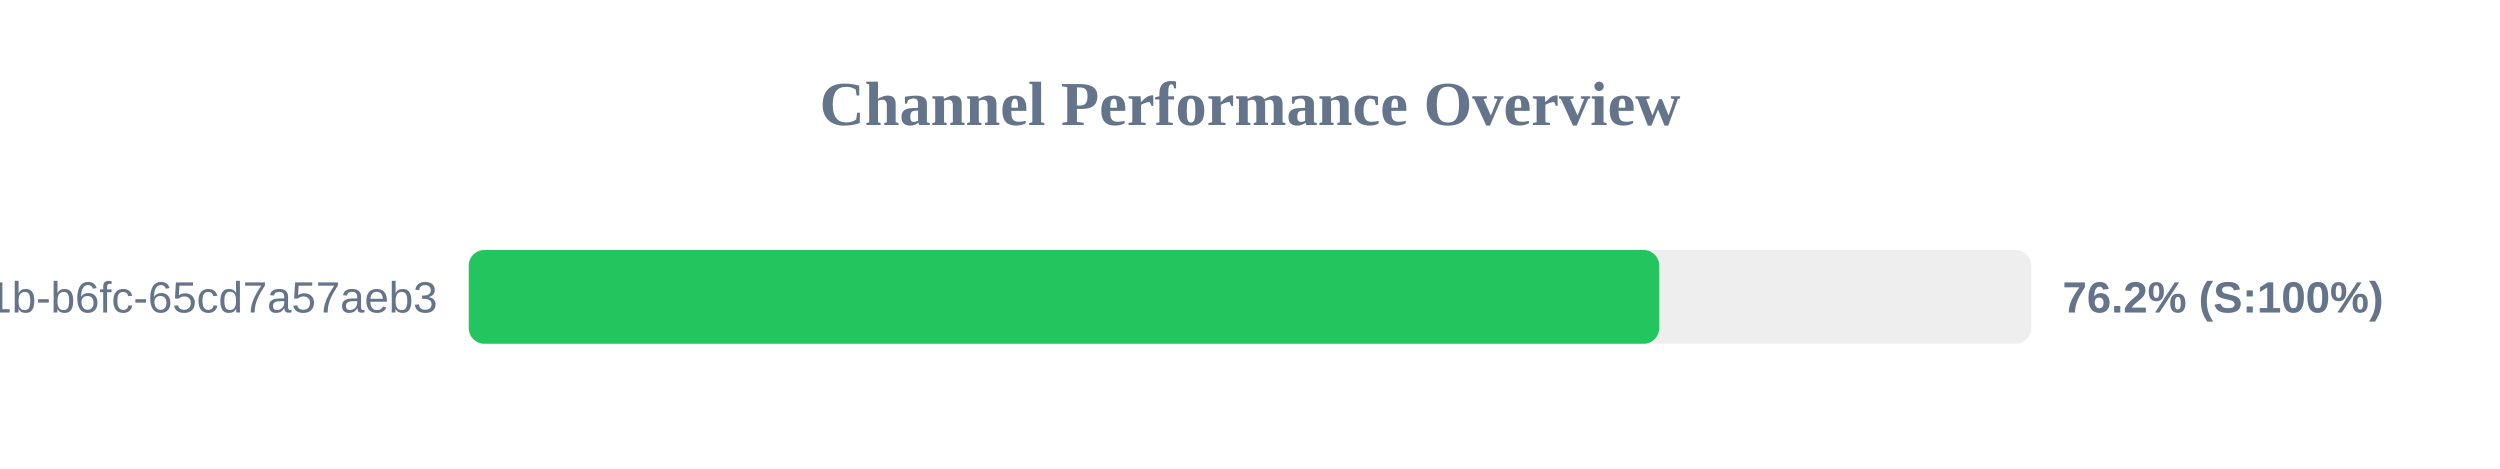
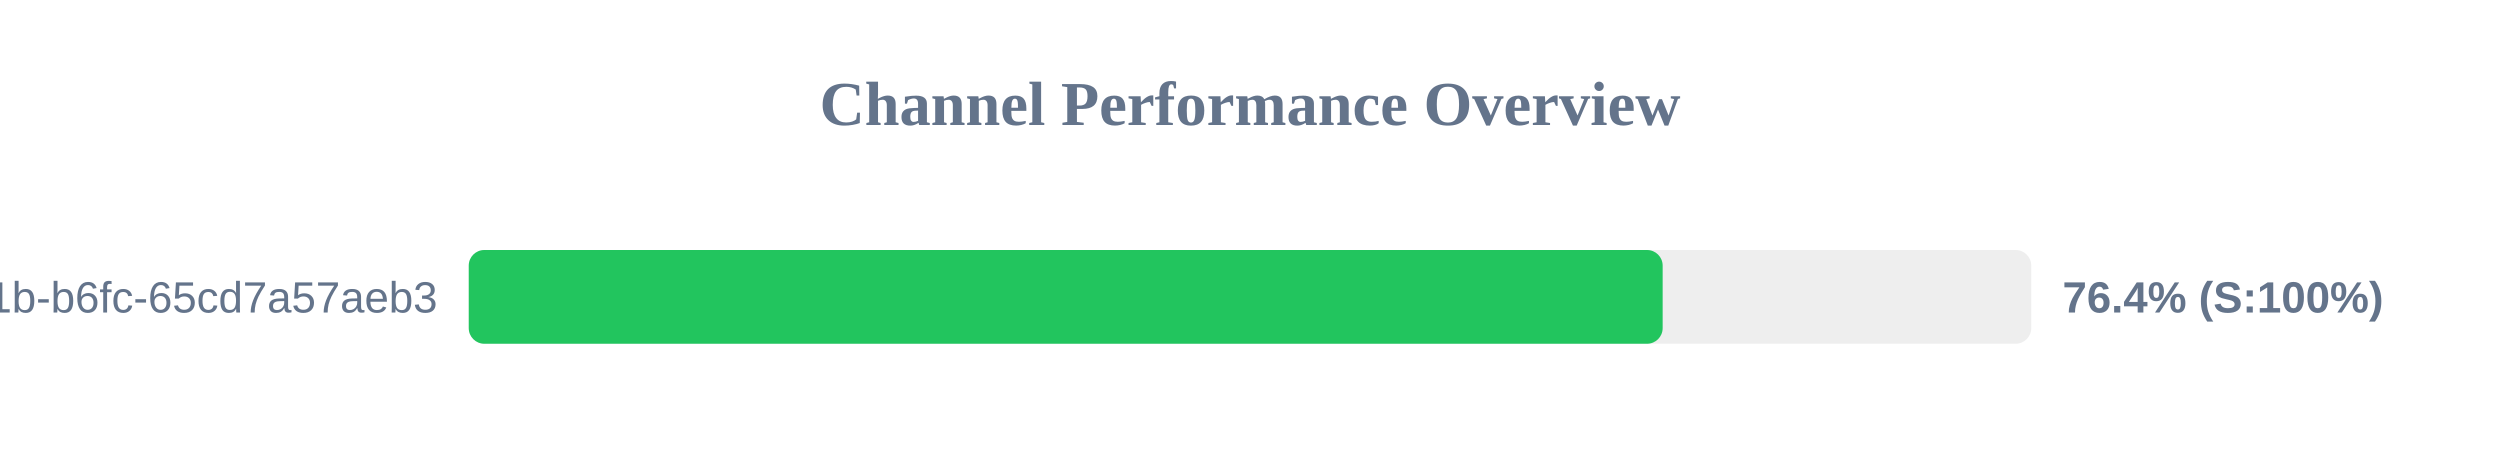
<svg xmlns="http://www.w3.org/2000/svg" width="800" height="150" version="1.1">
  <style>
        .row { font: 14px Arial; fill: #64748b; }
        .score { font: bold 14px Arial; fill: #64748b; }
    </style>
  <text x="400" y="40" text-anchor="middle" font-size="20px" font-weight="bold" fill="#64748b">Channel Performance Overview</text>
  <rect x="150" y="80" width="500" height="30" fill="#eee" rx="5" />
-   <rect x="150" y="80" width="380.95" height="30" fill="#22c55e" rx="5" />
+   <rect x="150" y="80" width="382.05" height="30" fill="#22c55e" rx="5" />
  <text x="140" y="100" text-anchor="end" class="row">?uuid=9c859345-959f-491b-b6fc-65cd7a57aeb3</text>
-   <text x="660" y="100" text-anchor="start" class="score">76.2% (S:100%)</text>
+   <text x="660" y="100" text-anchor="start" class="score">76.4% (S:100%)</text>
</svg>
